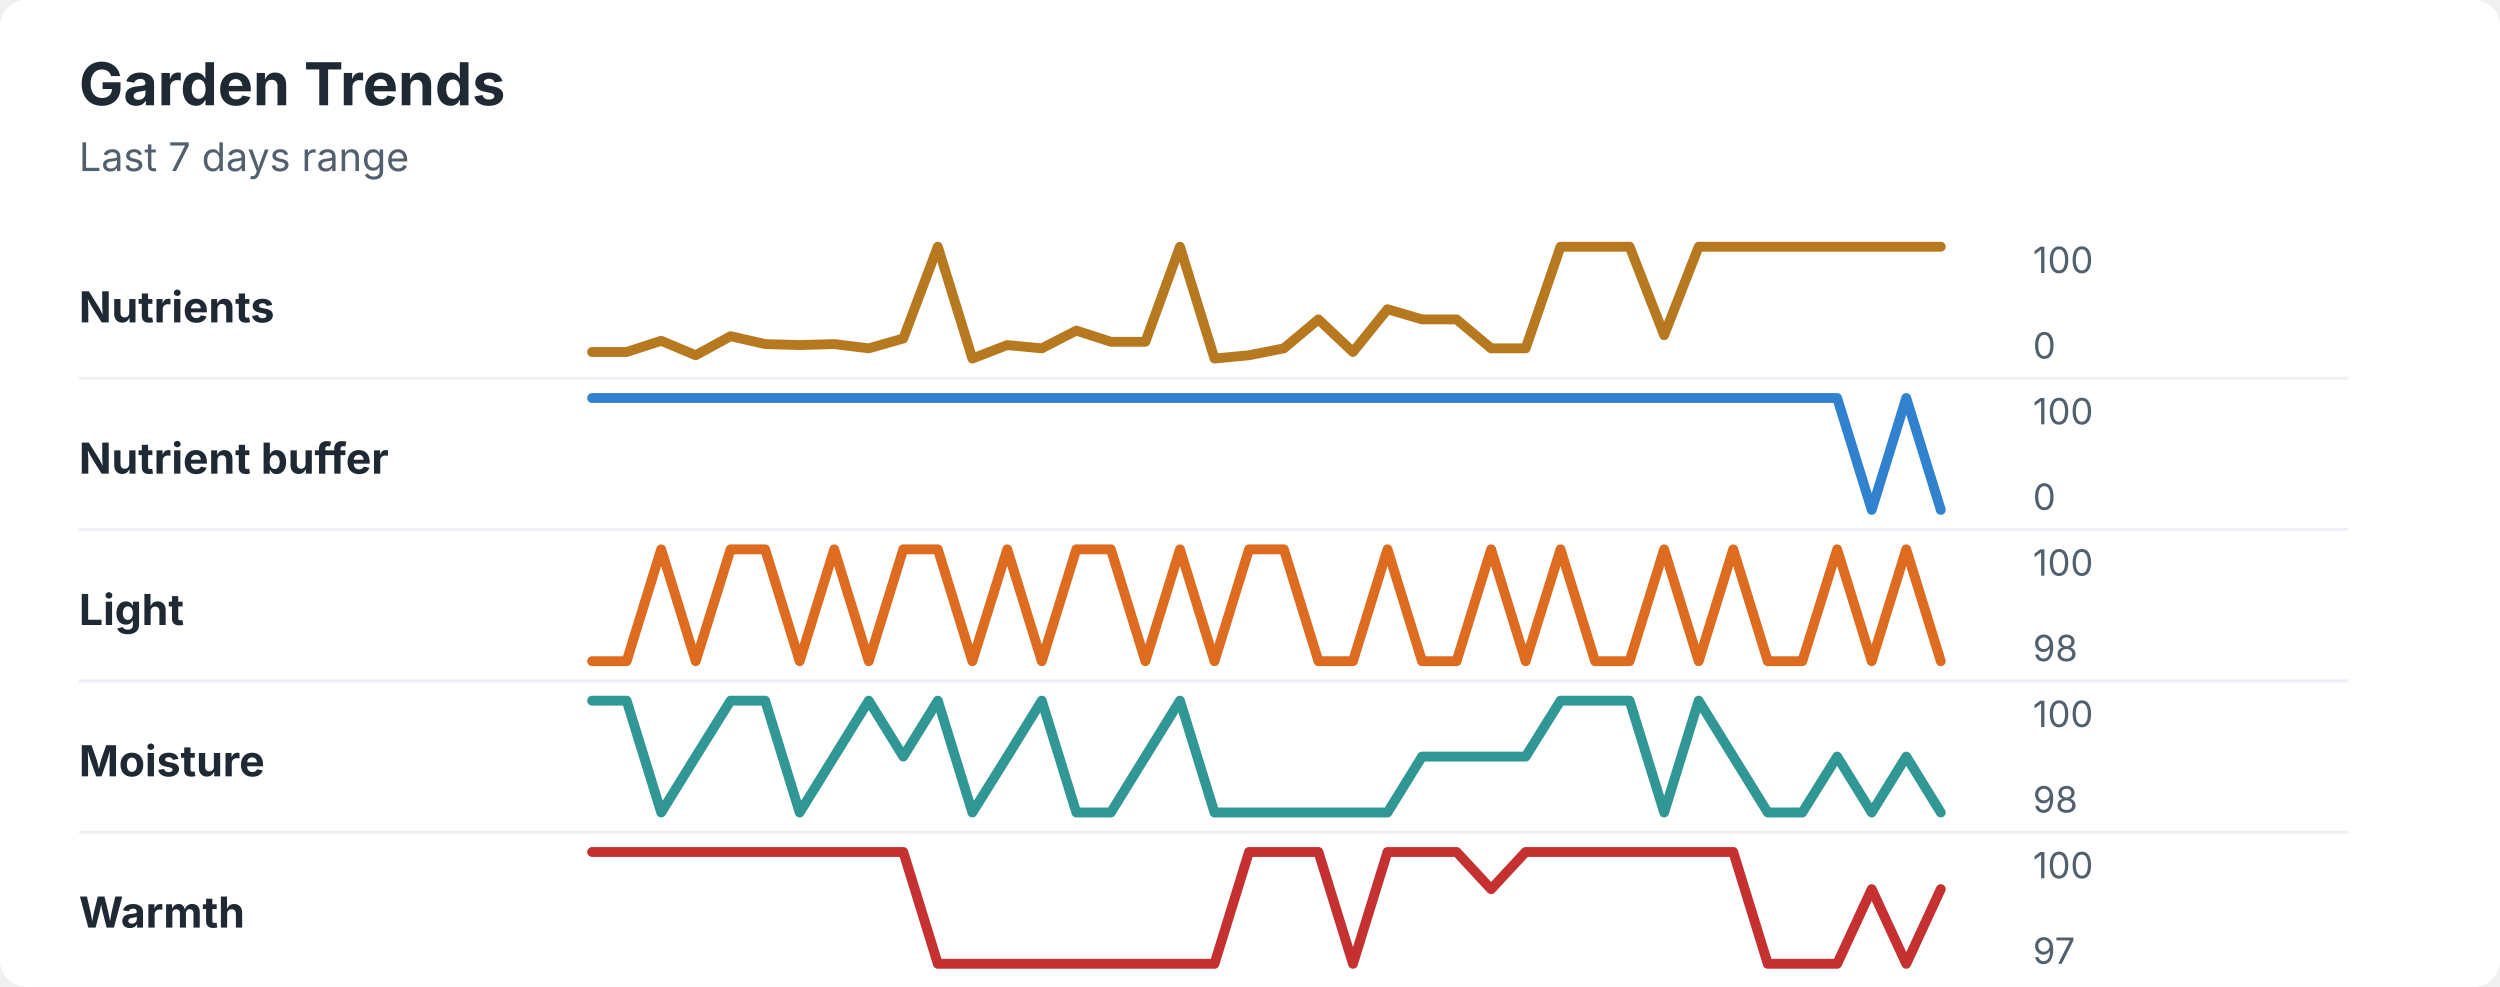
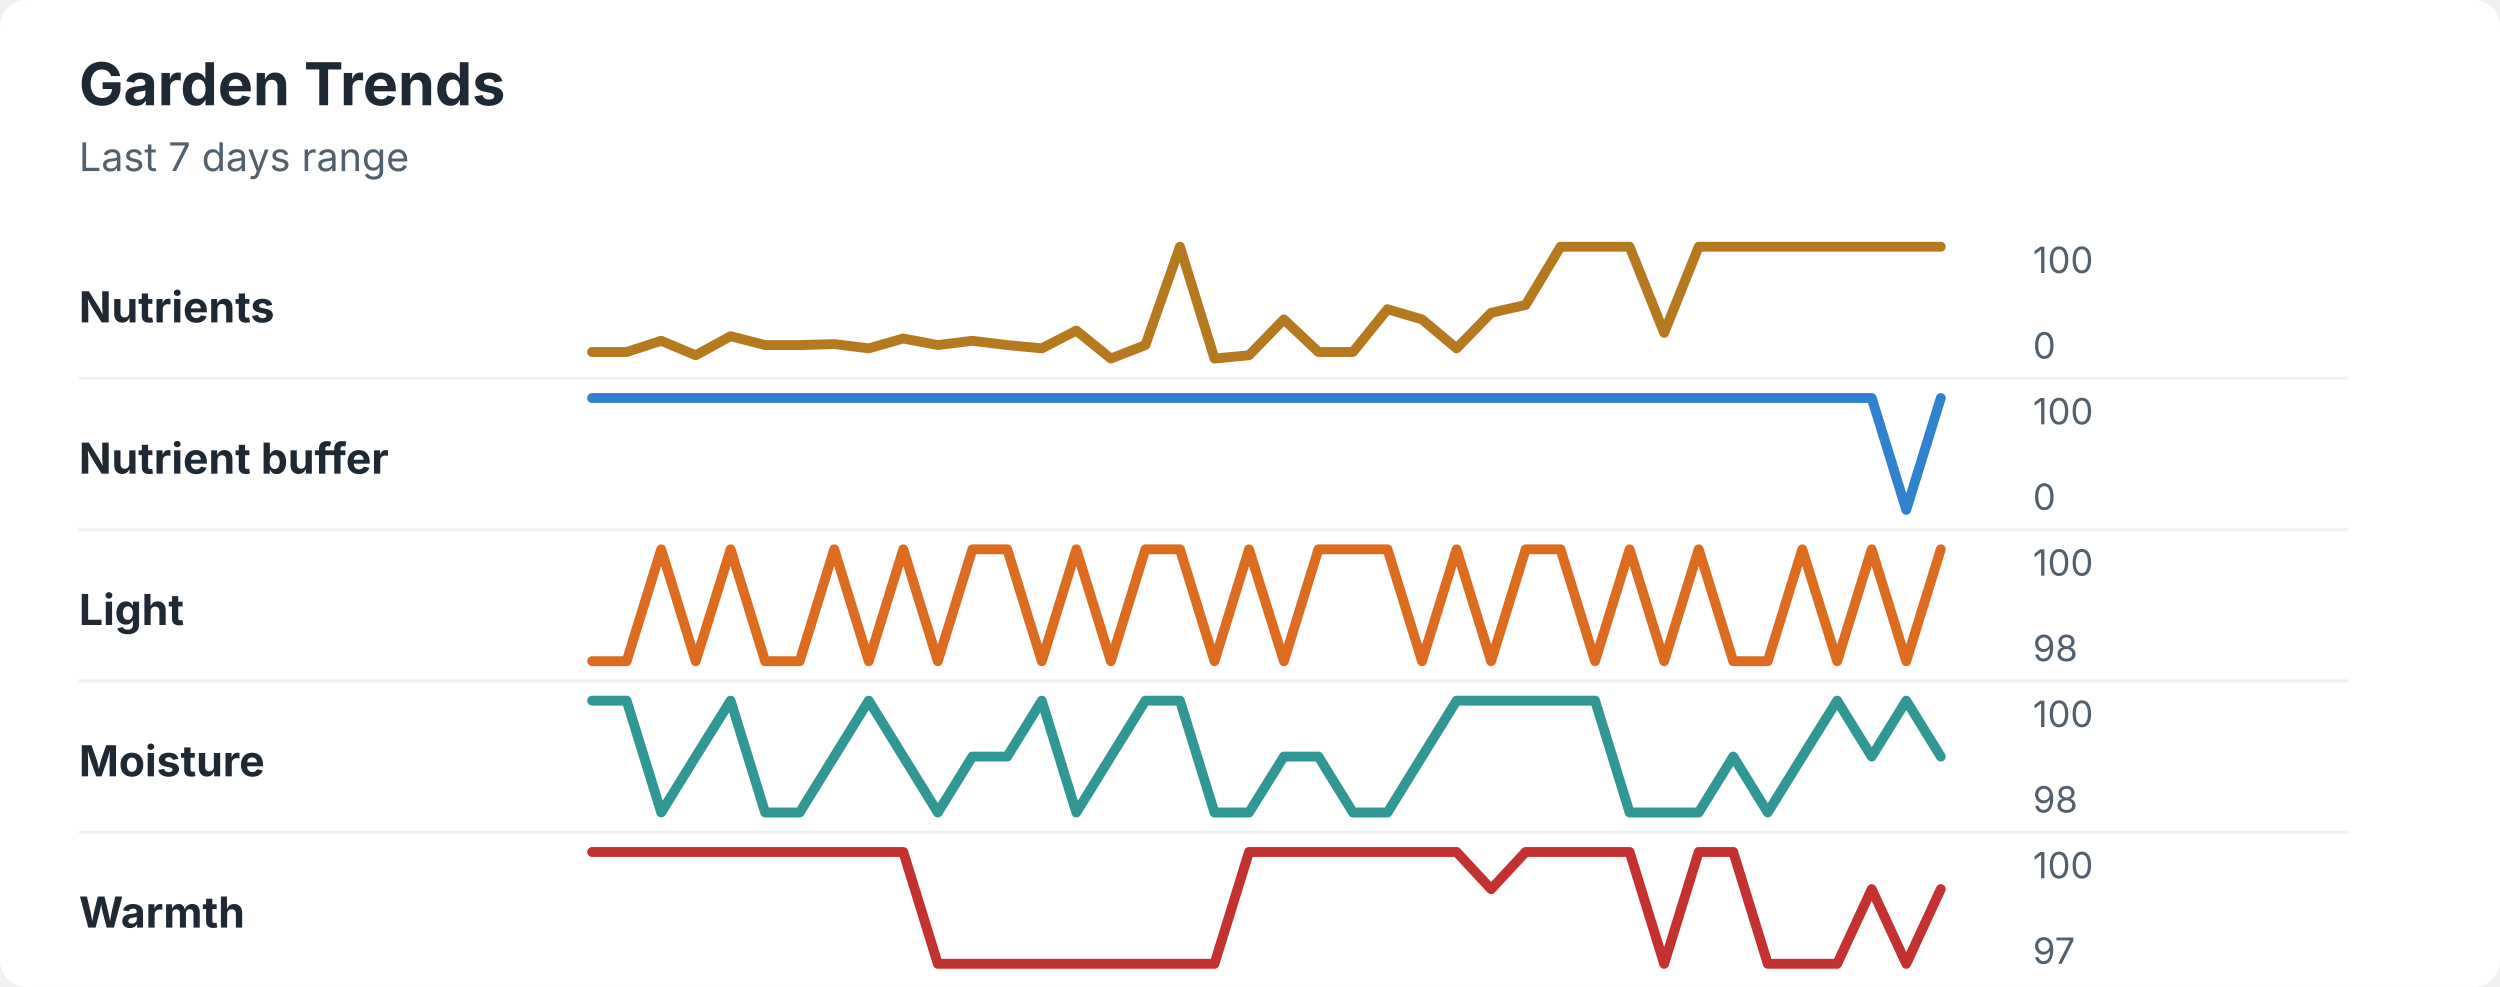
<svg xmlns="http://www.w3.org/2000/svg" width="760" height="300" viewBox="0 0 760 300" role="img" aria-labelledby="title desc">
  <rect width="760" height="300" rx="8" fill="#ffffff" />
  <style>
    text { font-family: -apple-system, BlinkMacSystemFont, "Segoe UI", sans-serif; }
    .title { font-size: 18px; font-weight: 700; fill: #1f2933; }
    .subtitle { font-size: 12px; fill: #52606d; }
    .label { font-size: 13px; font-weight: 650; fill: #1f2933; }
    .axis-value { font-size: 11px; fill: #52606d; }
    .separator { stroke: #eef2f7; stroke-width: 1; }
  </style>
  <text x="24" y="32" class="title">Garden Trends</text>
  <text x="24" y="52" class="subtitle">Last 7 days range</text>
  <text x="24" y="98" class="label">Nutrients</text>
-   <polyline points="180.0,107.0 190.5,107.0 201.0,103.6 211.5,108.0 222.1,102.2 232.6,104.6 243.1,104.9 253.6,104.6 264.1,105.9 274.6,102.9 285.1,75.0 295.6,109.0 306.2,104.9 316.7,105.9 327.2,100.5 337.7,103.9 348.2,103.9 358.7,75.0 369.2,109.0 379.7,108.0 390.3,105.9 400.8,97.1 411.3,107.0 421.8,94.0 432.3,97.1 442.8,97.1 453.3,105.9 463.8,105.9 474.4,75.0 484.9,75.0 495.4,75.0 505.9,101.9 516.4,75.0 526.9,75.0 537.4,75.0 547.9,75.0 558.5,75.0 569.0,75.0 579.5,75.0 590.0,75.0 " fill="none" stroke="#b7791f" stroke-width="3" stroke-linecap="round" stroke-linejoin="round" />
+   <polyline points="180.0,107.0 190.5,107.0 201.0,103.6 211.5,108.0 222.1,102.2 232.6,104.9 243.1,104.9 253.6,104.6 264.1,105.9 274.6,102.9 285.1,104.9 295.6,103.6 306.2,104.9 316.7,105.9 327.2,100.5 337.7,109.0 348.2,104.9 358.7,75.0 369.2,109.0 379.7,108.0 390.3,97.1 400.8,107.0 411.3,107.0 421.8,94.0 432.3,97.1 442.8,105.9 453.3,95.1 463.8,92.7 474.4,75.0 484.9,75.0 495.4,75.0 505.9,101.2 516.4,75.0 526.9,75.0 537.4,75.0 547.9,75.0 558.5,75.0 569.0,75.0 579.5,75.0 590.0,75.0 " fill="none" stroke="#b7791f" stroke-width="3" stroke-linecap="round" stroke-linejoin="round" />
  <text x="618" y="83" class="axis-value">100</text>
  <text x="618" y="109" class="axis-value">0</text>
  <line x1="24" y1="115.0" x2="714" y2="115.0" class="separator" />
  <text x="24" y="144" class="label">Nutrient buffer</text>
-   <polyline points="180.0,121.0 190.5,121.0 201.0,121.0 211.5,121.0 222.1,121.0 232.6,121.0 243.1,121.0 253.6,121.0 264.1,121.0 274.6,121.0 285.1,121.0 295.6,121.0 306.2,121.0 316.7,121.0 327.2,121.0 337.7,121.0 348.2,121.0 358.7,121.0 369.2,121.0 379.7,121.0 390.3,121.0 400.8,121.0 411.3,121.0 421.8,121.0 432.3,121.0 442.8,121.0 453.3,121.0 463.8,121.0 474.4,121.0 484.9,121.0 495.4,121.0 505.9,121.0 516.4,121.0 526.9,121.0 537.4,121.0 547.9,121.0 558.5,121.0 569.0,155.0 579.5,121.0 590.0,155.0 " fill="none" stroke="#3182ce" stroke-width="3" stroke-linecap="round" stroke-linejoin="round" />
+   <polyline points="180.0,121.0 190.5,121.0 201.0,121.0 211.5,121.0 222.1,121.0 232.6,121.0 243.1,121.0 253.6,121.0 264.1,121.0 274.6,121.0 285.1,121.0 295.6,121.0 306.2,121.0 316.7,121.0 327.2,121.0 337.7,121.0 348.2,121.0 358.7,121.0 369.2,121.0 379.7,121.0 390.3,121.0 400.8,121.0 411.3,121.0 421.8,121.0 432.3,121.0 442.8,121.0 453.3,121.0 463.8,121.0 474.4,121.0 484.9,121.0 495.4,121.0 505.9,121.0 516.4,121.0 526.9,121.0 537.4,121.0 547.9,121.0 558.5,121.0 569.0,121.0 579.5,155.0 590.0,121.0 " fill="none" stroke="#3182ce" stroke-width="3" stroke-linecap="round" stroke-linejoin="round" />
  <text x="618" y="129" class="axis-value">100</text>
  <text x="618" y="155" class="axis-value">0</text>
  <line x1="24" y1="161.0" x2="714" y2="161.0" class="separator" />
  <text x="24" y="190" class="label">Light</text>
-   <polyline points="180.0,201.0 190.5,201.0 201.0,167.0 211.5,201.0 222.1,167.0 232.6,167.0 243.1,201.0 253.6,167.0 264.1,201.0 274.6,167.0 285.1,167.0 295.6,201.0 306.2,167.0 316.7,201.0 327.2,167.0 337.7,167.0 348.2,201.0 358.7,167.0 369.2,201.0 379.7,167.0 390.3,167.0 400.8,201.0 411.3,201.0 421.8,167.0 432.3,201.0 442.8,201.0 453.3,167.0 463.8,201.0 474.4,167.0 484.9,201.0 495.4,201.0 505.9,167.0 516.4,201.0 526.9,167.0 537.4,201.0 547.9,201.0 558.5,167.0 569.0,201.0 579.5,167.0 590.0,201.0 " fill="none" stroke="#dd6b20" stroke-width="3" stroke-linecap="round" stroke-linejoin="round" />
+   <polyline points="180.0,201.0 190.5,201.0 201.0,167.0 211.5,201.0 222.1,167.0 232.6,201.0 243.1,201.0 253.6,167.0 264.1,201.0 274.6,167.0 285.1,201.0 295.6,167.0 306.2,167.0 316.7,201.0 327.2,167.0 337.7,201.0 348.2,167.0 358.7,167.0 369.2,201.0 379.7,167.0 390.3,201.0 400.8,167.0 411.3,167.0 421.8,167.0 432.3,201.0 442.8,167.0 453.3,201.0 463.8,167.0 474.4,167.0 484.9,201.0 495.4,167.0 505.9,201.0 516.4,167.0 526.9,201.0 537.4,201.0 547.9,167.0 558.5,201.0 569.0,167.0 579.5,201.0 590.0,167.0 " fill="none" stroke="#dd6b20" stroke-width="3" stroke-linecap="round" stroke-linejoin="round" />
  <text x="618" y="175" class="axis-value">100</text>
  <text x="618" y="201" class="axis-value">98</text>
  <line x1="24" y1="207.0" x2="714" y2="207.0" class="separator" />
  <text x="24" y="236" class="label">Moisture</text>
-   <polyline points="180.0,213.0 190.5,213.0 201.0,247.0 211.5,230.0 222.1,213.0 232.6,213.0 243.1,247.0 253.6,230.0 264.1,213.0 274.6,230.0 285.1,213.0 295.6,247.0 306.2,230.0 316.7,213.0 327.2,247.0 337.7,247.0 348.2,230.0 358.7,213.0 369.2,247.0 379.7,247.0 390.3,247.0 400.8,247.0 411.3,247.0 421.8,247.0 432.3,230.0 442.8,230.0 453.3,230.0 463.8,230.0 474.4,213.0 484.9,213.0 495.4,213.0 505.9,247.0 516.4,213.0 526.9,230.0 537.4,247.0 547.9,247.0 558.5,230.0 569.0,247.0 579.5,230.0 590.0,247.0 " fill="none" stroke="#319795" stroke-width="3" stroke-linecap="round" stroke-linejoin="round" />
+   <polyline points="180.0,213.0 190.5,213.0 201.0,247.0 211.5,230.0 222.1,213.0 232.6,247.0 243.1,247.0 253.6,230.0 264.1,213.0 274.6,230.0 285.1,247.0 295.6,230.0 306.2,230.0 316.7,213.0 327.2,247.0 337.7,230.0 348.2,213.0 358.7,213.0 369.2,247.0 379.7,247.0 390.3,230.0 400.8,230.0 411.3,247.0 421.8,247.0 432.3,230.0 442.8,213.0 453.3,213.0 463.8,213.0 474.4,213.0 484.9,213.0 495.4,247.0 505.9,247.0 516.4,247.0 526.9,230.0 537.4,247.0 547.9,230.0 558.5,213.0 569.0,230.0 579.5,213.0 590.0,230.0 " fill="none" stroke="#319795" stroke-width="3" stroke-linecap="round" stroke-linejoin="round" />
  <text x="618" y="221" class="axis-value">100</text>
  <text x="618" y="247" class="axis-value">98</text>
  <line x1="24" y1="253.0" x2="714" y2="253.0" class="separator" />
  <text x="24" y="282" class="label">Warmth</text>
-   <polyline points="180.0,259.0 190.5,259.0 201.0,259.0 211.5,259.0 222.1,259.0 232.6,259.0 243.1,259.0 253.6,259.0 264.1,259.0 274.6,259.0 285.1,293.0 295.6,293.0 306.2,293.0 316.7,293.0 327.2,293.0 337.7,293.0 348.2,293.0 358.7,293.0 369.2,293.0 379.7,259.0 390.3,259.0 400.8,259.0 411.3,293.0 421.8,259.0 432.3,259.0 442.8,259.0 453.3,270.3 463.8,259.0 474.4,259.0 484.9,259.0 495.4,259.0 505.9,259.0 516.4,259.0 526.9,259.0 537.4,293.0 547.9,293.0 558.5,293.0 569.0,270.3 579.5,293.0 590.0,270.3 " fill="none" stroke="#c53030" stroke-width="3" stroke-linecap="round" stroke-linejoin="round" />
+   <polyline points="180.0,259.0 190.5,259.0 201.0,259.0 211.5,259.0 222.1,259.0 232.6,259.0 243.1,259.0 253.6,259.0 264.1,259.0 274.6,259.0 285.1,293.0 295.6,293.0 306.2,293.0 316.7,293.0 327.2,293.0 337.7,293.0 348.2,293.0 358.7,293.0 369.2,293.0 379.7,259.0 390.3,259.0 400.8,259.0 411.3,259.0 421.8,259.0 432.3,259.0 442.8,259.0 453.3,270.3 463.8,259.0 474.4,259.0 484.9,259.0 495.4,259.0 505.9,293.0 516.4,259.0 526.9,259.0 537.4,293.0 547.9,293.0 558.5,293.0 569.0,270.3 579.5,293.0 590.0,270.3 " fill="none" stroke="#c53030" stroke-width="3" stroke-linecap="round" stroke-linejoin="round" />
  <text x="618" y="267" class="axis-value">100</text>
  <text x="618" y="293" class="axis-value">97</text>
</svg>
